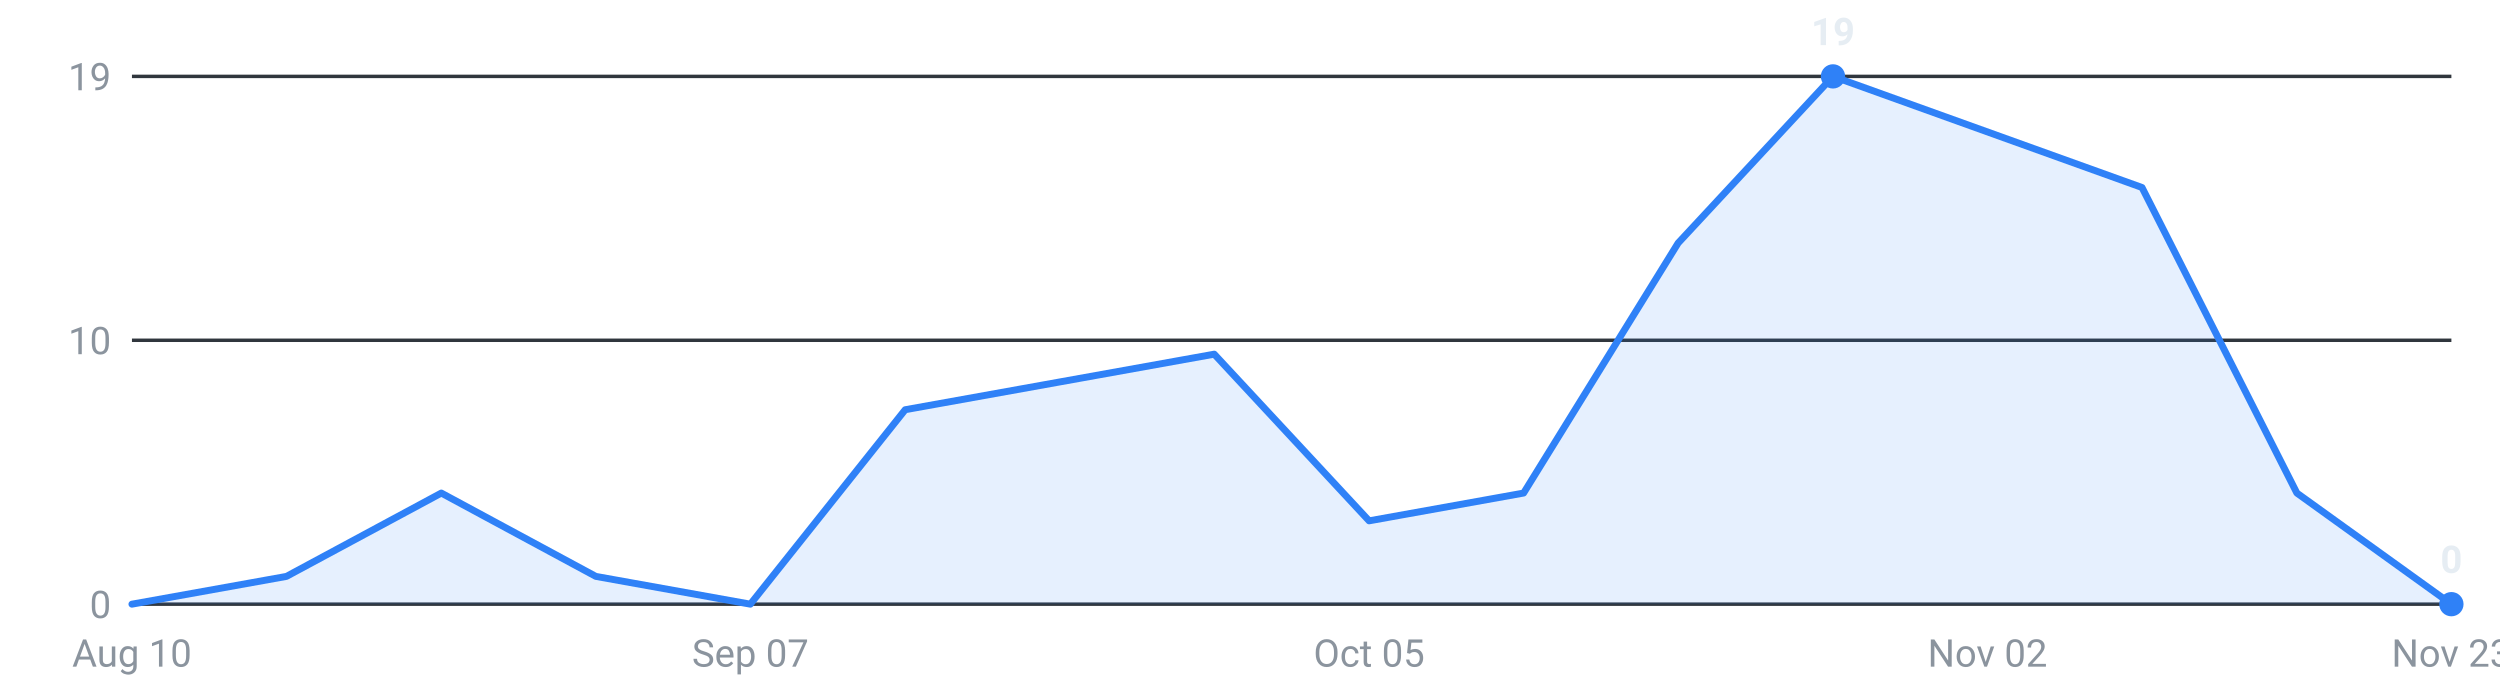
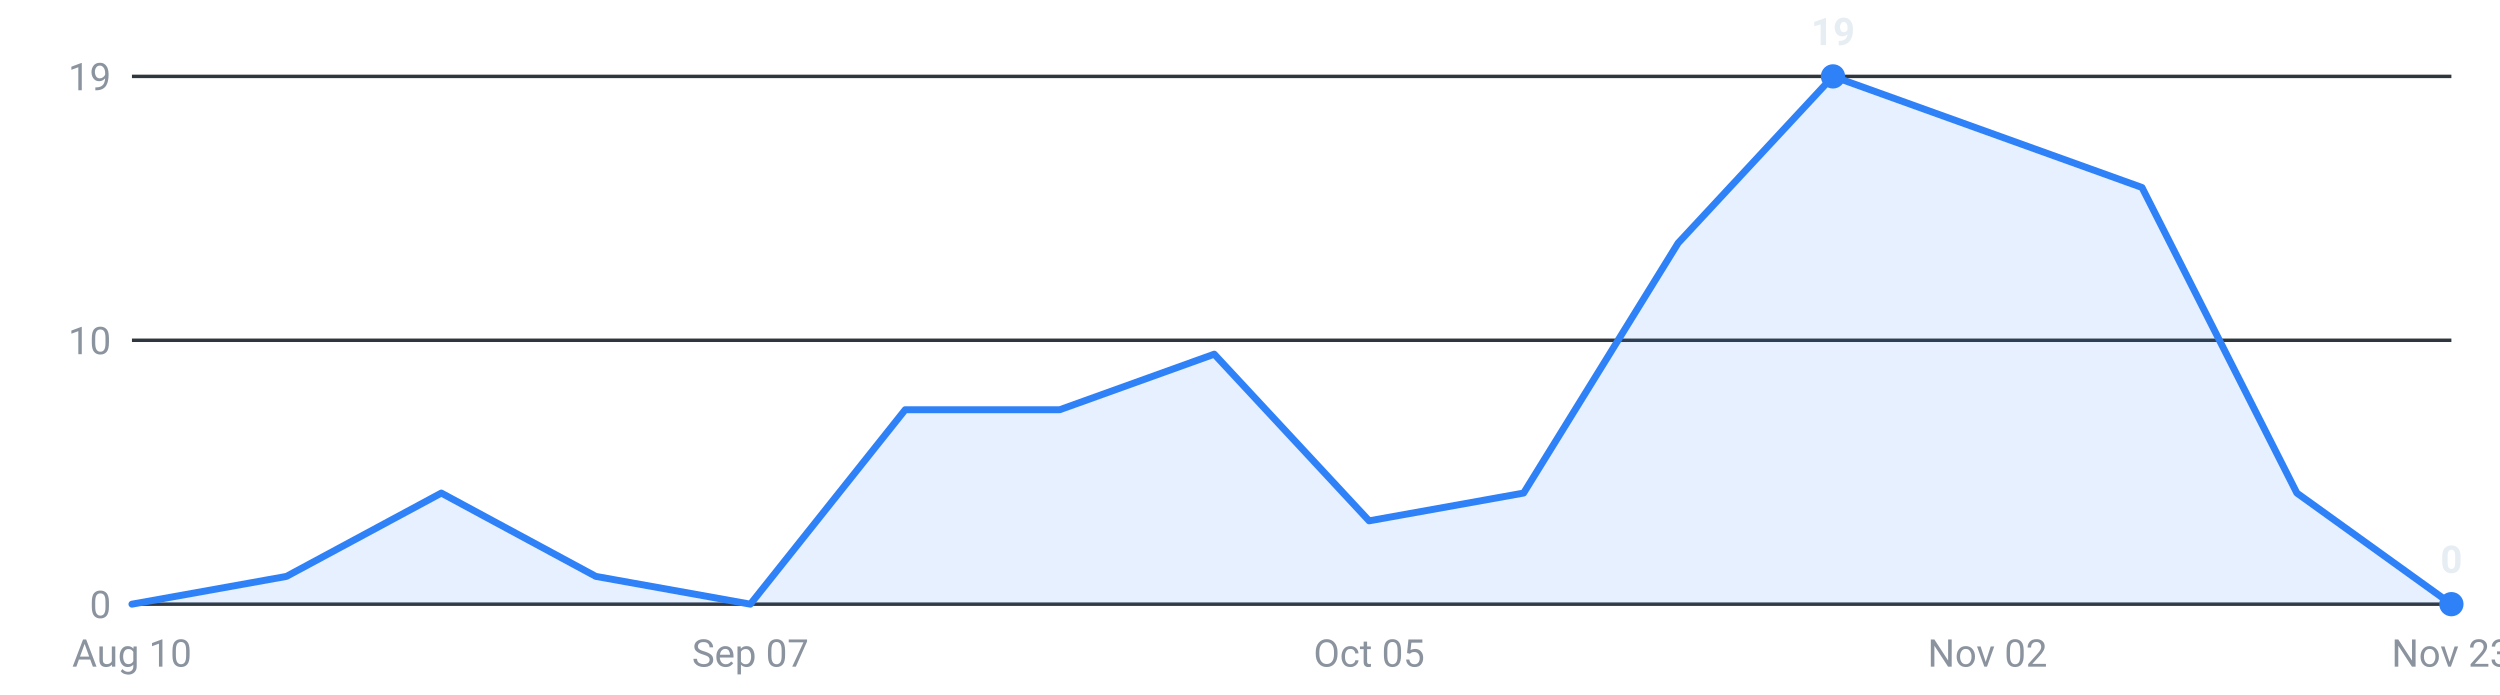
<svg xmlns="http://www.w3.org/2000/svg" viewBox="0 0 720 200" width="720" height="200" role="img" aria-label="Internships posted per week, last 16 weeks">
  <g font-family="-apple-system,Segoe UI,Roboto,sans-serif" font-size="11">
    <line x1="38" y1="174.0" x2="706" y2="174.0" stroke="#30363d" stroke-width="1" />
    <text x="32" y="178.0" text-anchor="end" fill="#8b949e">0</text>
    <line x1="38" y1="98.0" x2="706" y2="98.0" stroke="#30363d" stroke-width="1" />
    <text x="32" y="102.0" text-anchor="end" fill="#8b949e">10</text>
    <line x1="38" y1="22.0" x2="706" y2="22.0" stroke="#30363d" stroke-width="1" />
    <text x="32" y="26.0" text-anchor="end" fill="#8b949e">19</text>
-     <path d="M38.0,174 L38.0,174.0 L82.5,166.0 L127.1,142.0 L171.6,166.0 L216.1,174.0 L260.7,118.0 L305.2,110.0 L349.7,102.0 L394.3,150.0 L438.8,142.0 L483.3,70.0 L527.9,22.0 L572.4,38.0 L616.9,54.0 L661.5,142.0 L706.0,174.0 L706.0,174 Z" fill="#2f81f7" fill-opacity="0.12" />
-     <polyline points="38.0,174.0 82.5,166.0 127.1,142.0 171.6,166.0 216.1,174.0 260.7,118.0 305.2,110.0 349.7,102.0 394.3,150.0 438.8,142.0 483.3,70.0 527.9,22.0 572.4,38.0 616.9,54.0 661.5,142.0 706.0,174.0" fill="none" stroke="#2f81f7" stroke-width="2" stroke-linejoin="round" stroke-linecap="round" />
+     <path d="M38.0,174 L38.0,174.0 L82.5,166.0 L127.1,142.0 L171.6,166.0 L216.1,174.0 L260.7,118.0 L305.2,118.0 L349.7,102.0 L394.3,150.0 L438.8,142.0 L483.3,70.0 L527.9,22.0 L572.4,38.0 L616.9,54.0 L661.5,142.0 L706.0,174.0 L706.0,174 Z" fill="#2f81f7" fill-opacity="0.12" />
+     <polyline points="38.0,174.0 82.5,166.0 127.1,142.0 171.6,166.0 216.1,174.0 260.7,118.0 305.2,118.0 349.7,102.0 394.3,150.0 438.8,142.0 483.3,70.0 527.9,22.0 572.4,38.0 616.9,54.0 661.5,142.0 706.0,174.0" fill="none" stroke="#2f81f7" stroke-width="2" stroke-linejoin="round" stroke-linecap="round" />
    <circle cx="527.9" cy="22.0" r="3.5" fill="#2f81f7" />
    <text x="527.9" y="13.0" text-anchor="middle" fill="#e6edf3" font-weight="600">19</text>
    <circle cx="706.0" cy="174.0" r="3.5" fill="#2f81f7" />
    <text x="706.0" y="165.0" text-anchor="middle" fill="#e6edf3" font-weight="600">0</text>
    <text x="38.0" y="192" text-anchor="middle" fill="#8b949e">Aug 10</text>
    <text x="216.1" y="192" text-anchor="middle" fill="#8b949e">Sep 07</text>
    <text x="394.3" y="192" text-anchor="middle" fill="#8b949e">Oct 05</text>
    <text x="572.4" y="192" text-anchor="middle" fill="#8b949e">Nov 02</text>
    <text x="706.0" y="192" text-anchor="middle" fill="#8b949e">Nov 23</text>
  </g>
</svg>
